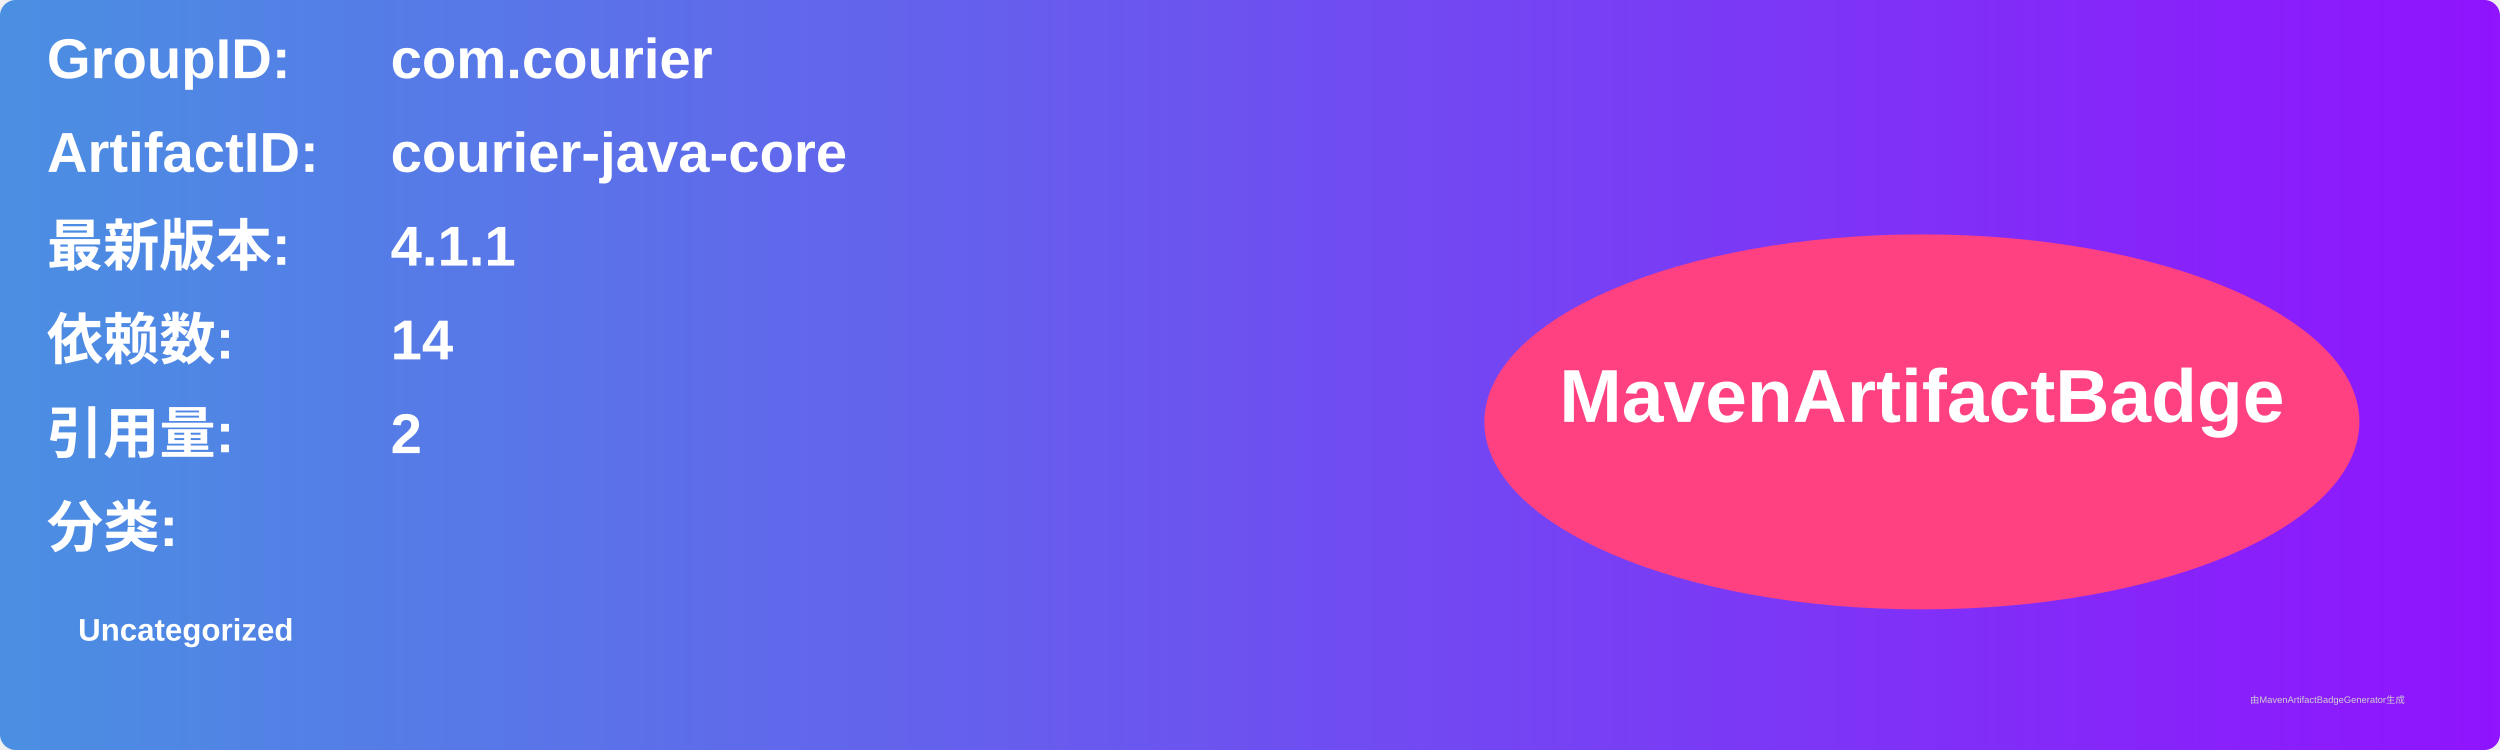
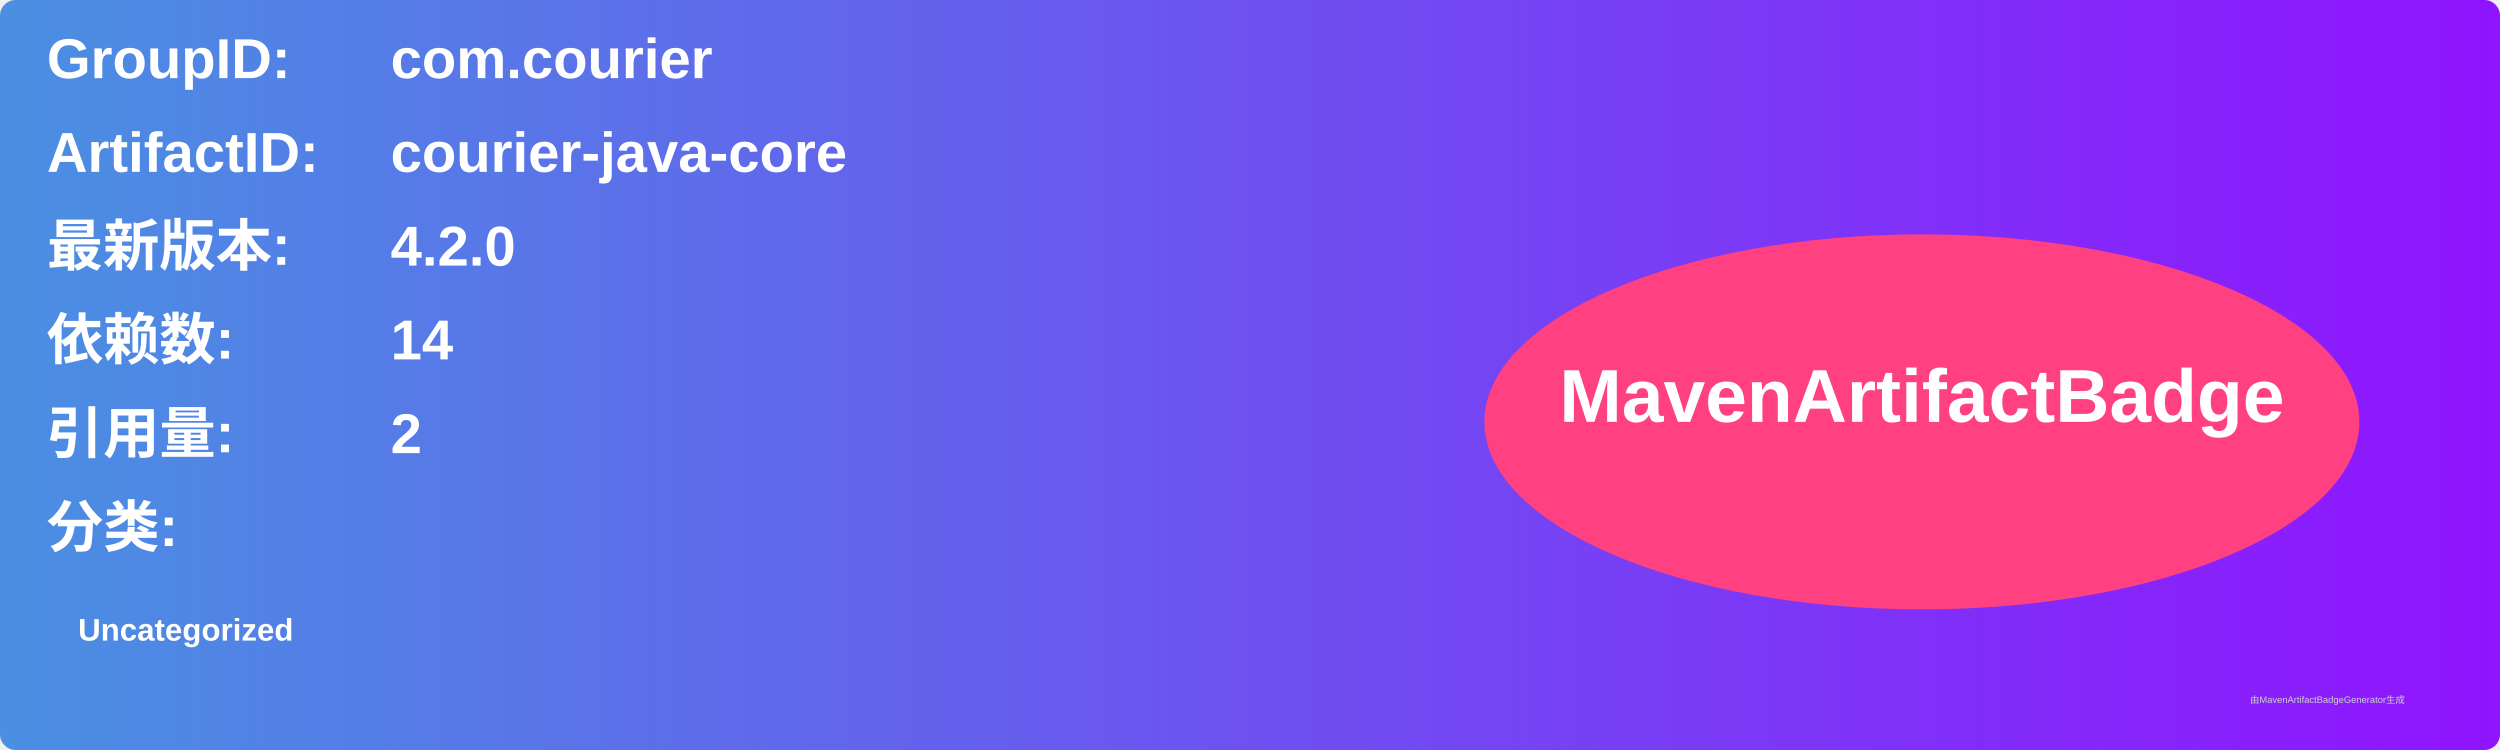
<svg xmlns="http://www.w3.org/2000/svg" width="800" height="240" viewBox="0 0 800 240">
  <linearGradient id="grad" x1="0%" y1="0%" x2="100%" y2="0%">
    <stop offset="0%" stop-color="#4a90e2" />
    <stop offset="100%" stop-color="#9013fe" />
  </linearGradient>
  <rect width="100%" height="100%" rx="5" ry="5" fill="url(#grad)" />
  <g transform="translate(15, 15)">
    <text x="0" y="10" font-family="Arial" font-size="18" fill="white" font-weight="bold" width="260">GroupID:</text>
    <text x="110" y="10" font-family="Arial" font-size="18" fill="white" font-weight="bold" width="460">com.courier</text>
    <text x="0" y="40" font-family="Arial" font-size="18" fill="white" font-weight="bold" width="260">ArtifactID:</text>
    <text x="110" y="40" font-family="Arial" font-size="18" fill="white" font-weight="bold" width="460">courier-java-core</text>
    <text x="0" y="70" font-family="Arial" font-size="18" fill="white" font-weight="bold">最新版本:</text>
    <text x="110" y="70" font-family="Arial" font-size="18" fill="white" font-weight="bold">
-       <tspan font-weight="bold">4.1.1</tspan>
+       <tspan font-weight="bold">4.2.0</tspan>
    </text>
    <text x="0" y="100" font-family="Arial" font-size="18" fill="white" font-weight="bold">依赖数: </text>
    <text x="110" y="100" font-family="Arial" font-size="18" fill="white">
      <tspan font-weight="bold">14</tspan>
    </text>
    <text x="0" y="130" font-family="Arial" font-size="18" fill="white" font-weight="bold">引用量: </text>
    <text x="110" y="130" font-family="Arial" font-size="18" fill="white">
      <tspan font-weight="bold">2</tspan>
    </text>
    <text x="0" y="160" font-family="Arial" font-size="18" fill="white" font-weight="bold">分类:</text>
    <text x="10" y="190" font-family="Arial" font-size="10" fill="white">
      <tspan font-weight="bold">Uncategorized</tspan>
    </text>
    <ellipse cx="600" cy="120" rx="140" ry="60" fill="#ff4081" />
    <text x="600" y="120" text-anchor="middle" font-family="Arial" font-size="24" fill="white" font-weight="bold">MavenArtifactBadge</text>
  </g>
  <text x="720" y="225" font-family="Arial" font-size="3" fill="#d0d0d0">由MavenArtifactBadgeGenerator生成</text>
</svg>
